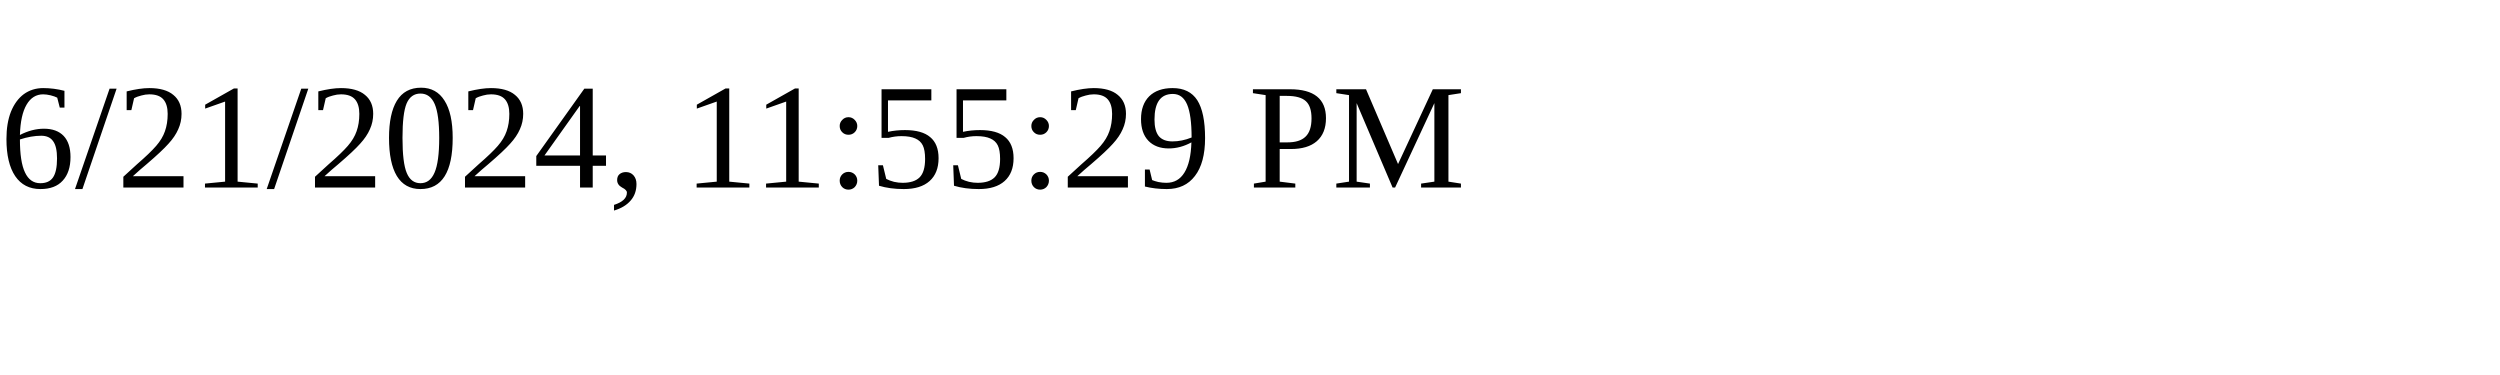
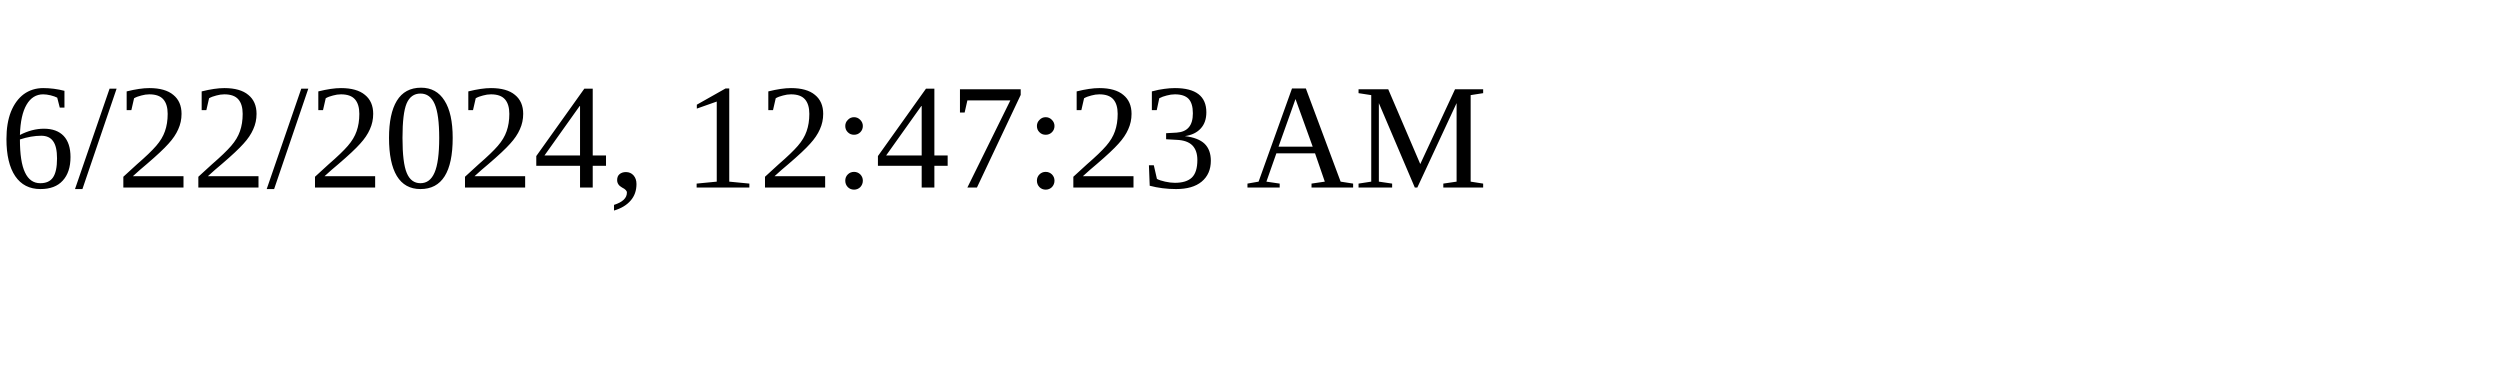
<svg xmlns="http://www.w3.org/2000/svg" height="30" width="200">
-   <text x="0" y="15">6/21/2024, 11:55:29 PM</text>
+   <text x="0" y="15">6/22/2024, 12:47:23 AM</text>
</svg>
